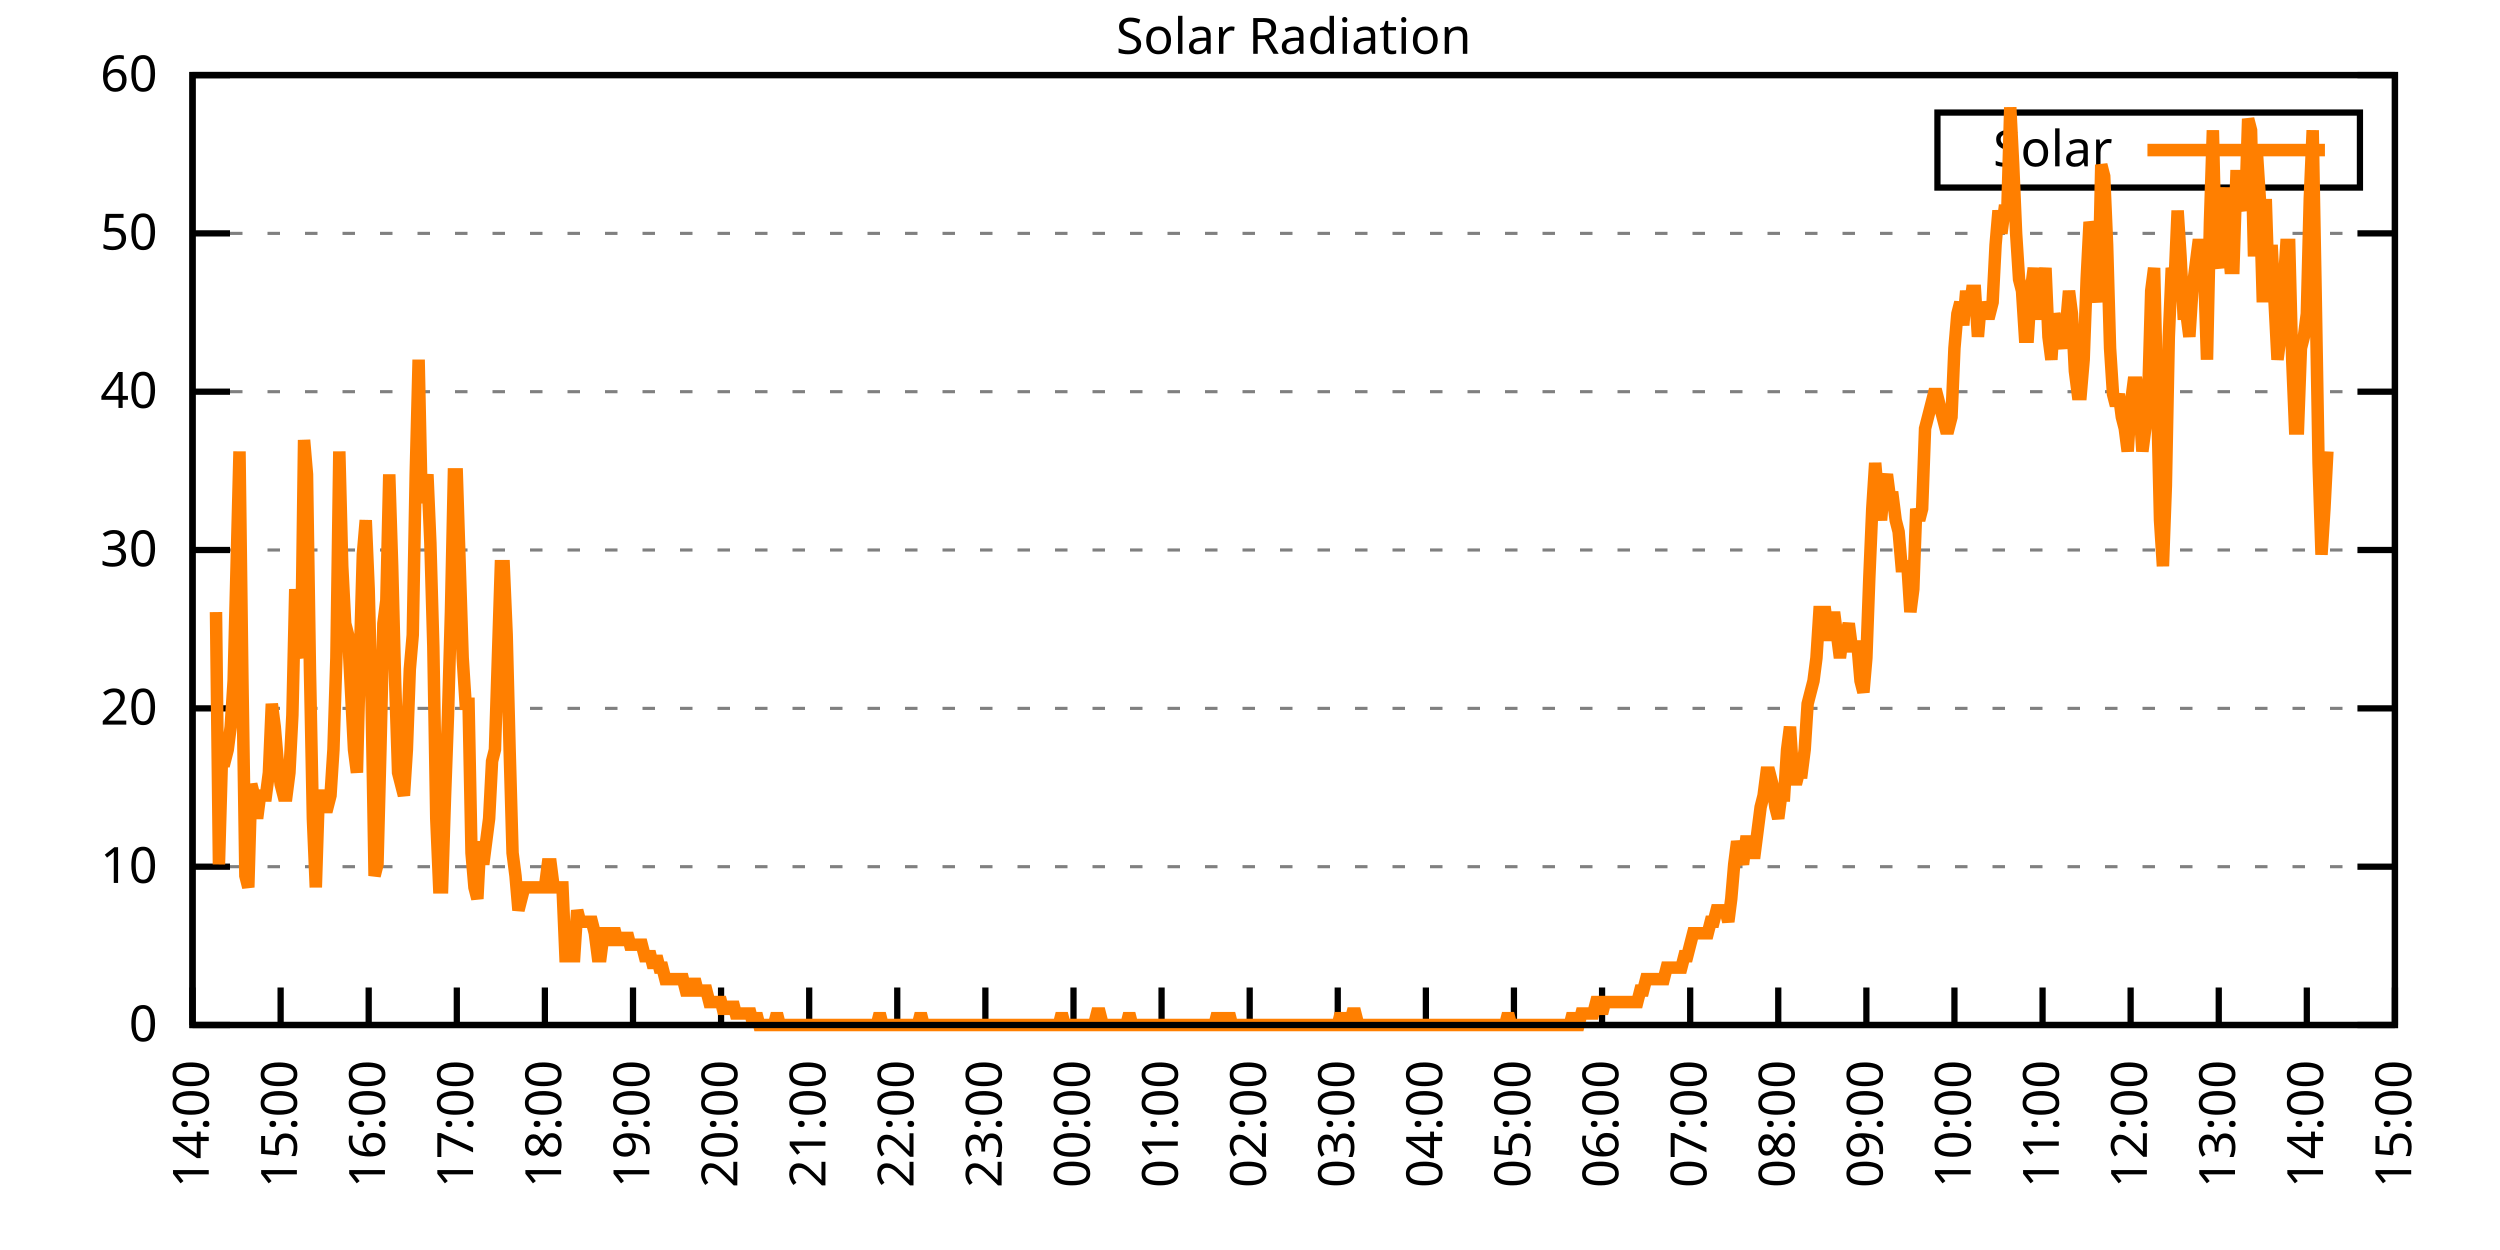
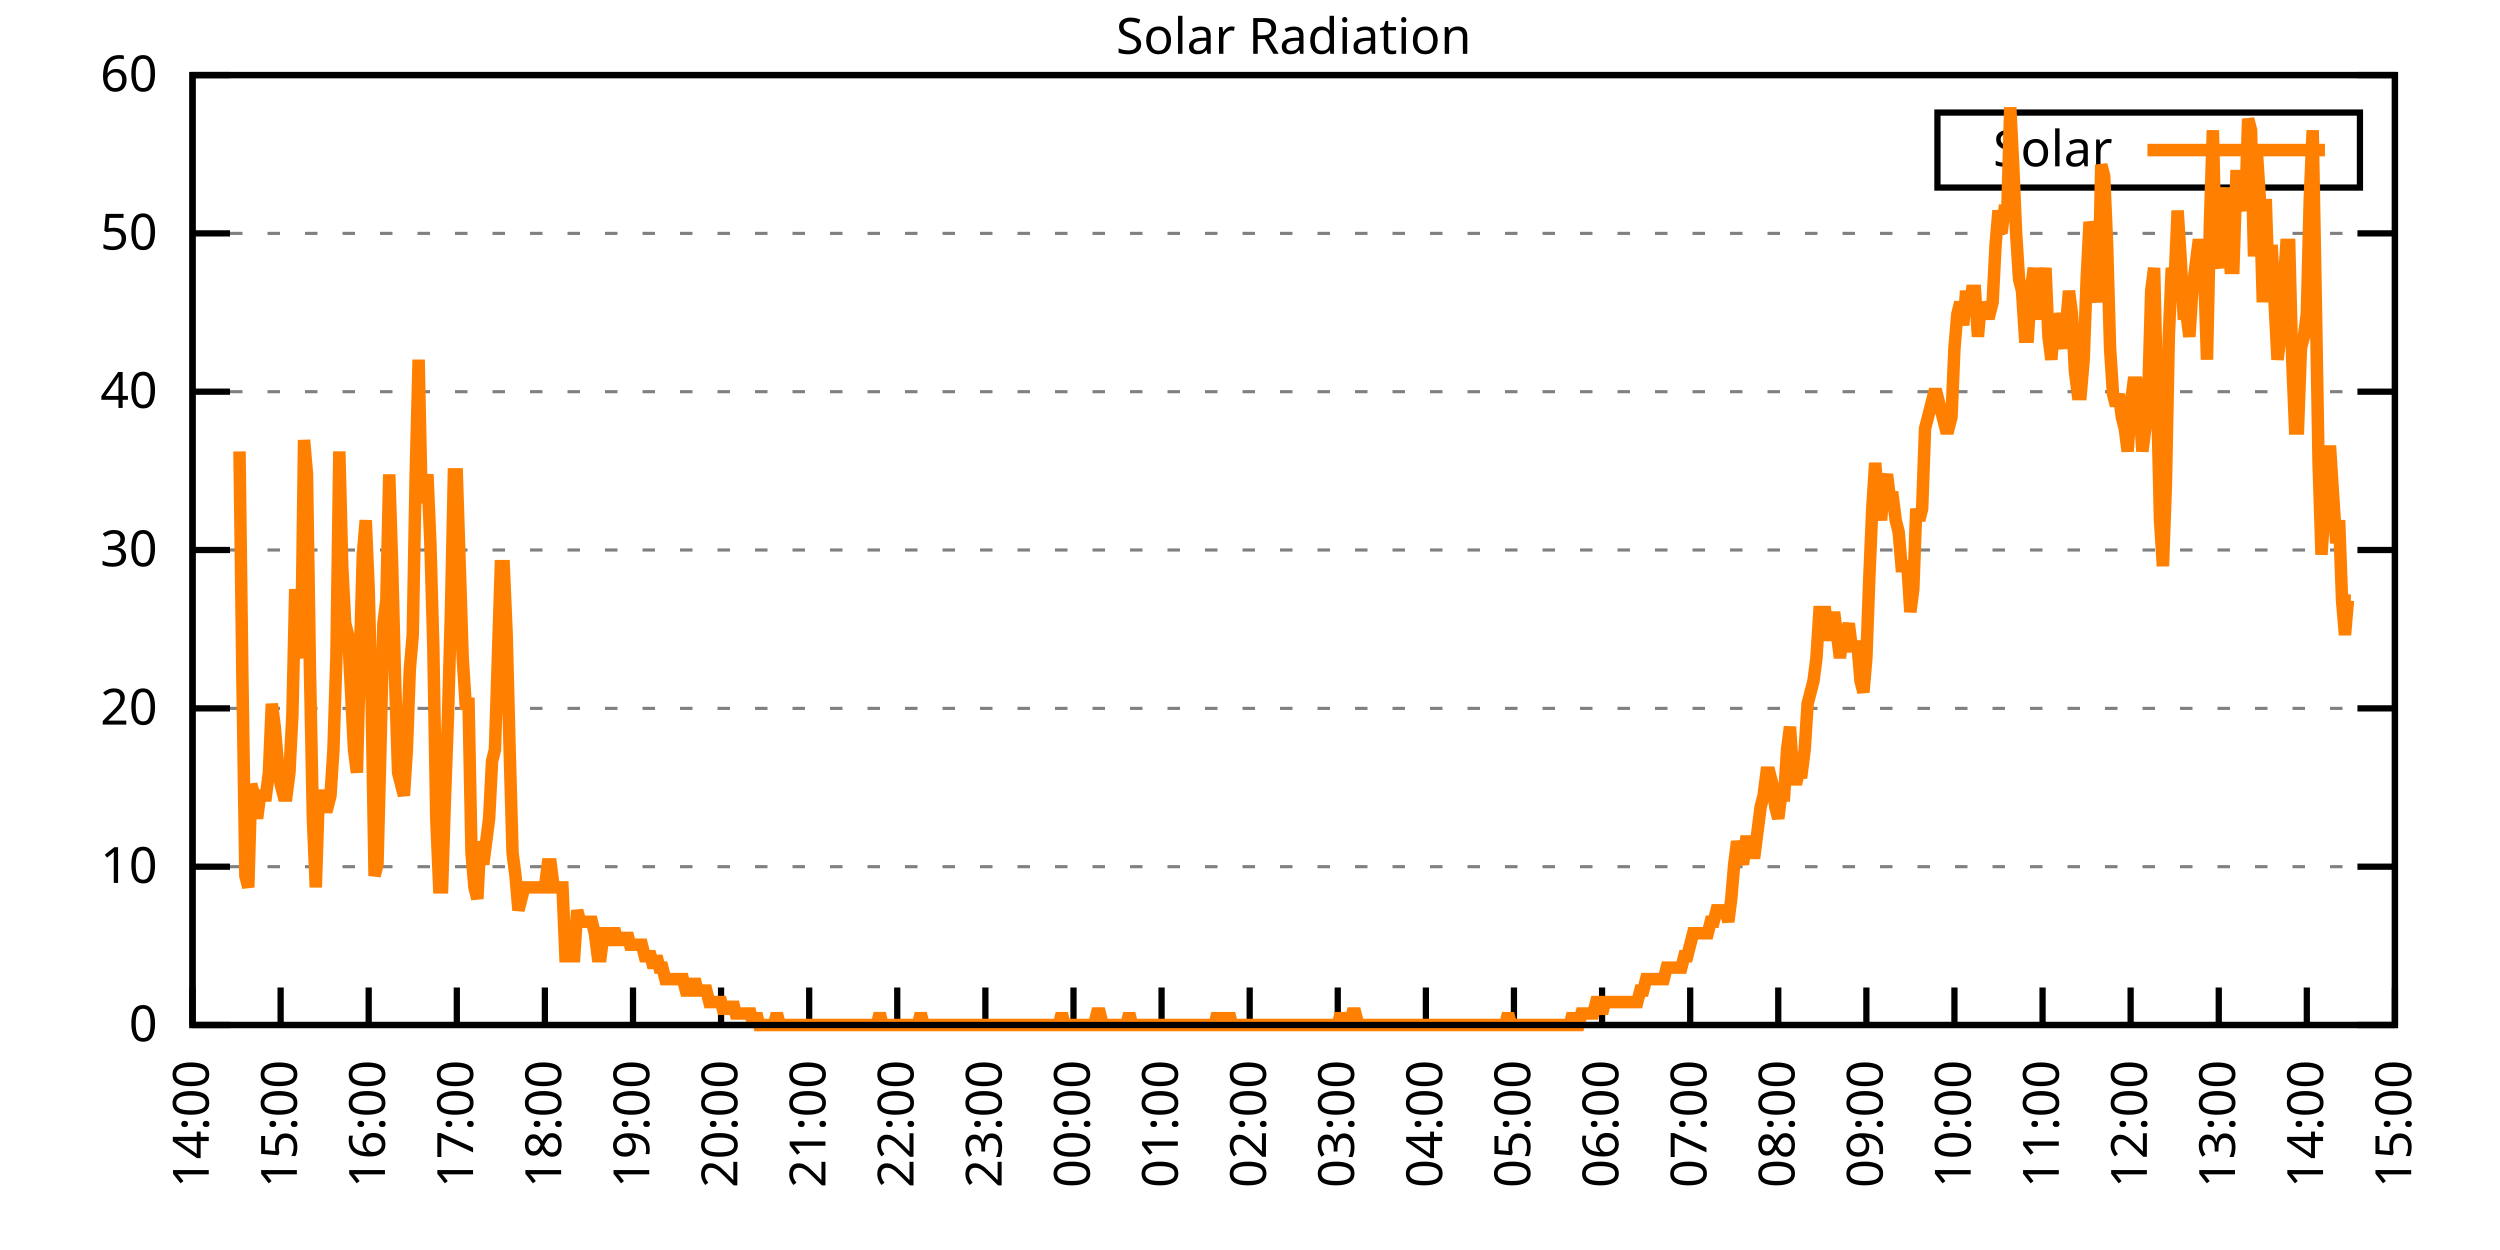
<svg xmlns="http://www.w3.org/2000/svg" xmlns:xlink="http://www.w3.org/1999/xlink" width="400" height="200" viewBox="0 0 400 200">
  <g id="gnuplot_canvas">
    <rect x="0" y="0" width="400" height="200" fill="none" />
    <defs>
      <circle id="gpDot" r="0.5" stroke-width="0.5" stroke="currentColor" />
      <path id="gpPt0" stroke-width="0.333" stroke="currentColor" d="M-1,0 h2 M0,-1 v2" />
      <path id="gpPt1" stroke-width="0.333" stroke="currentColor" d="M-1,-1 L1,1 M1,-1 L-1,1" />
      <path id="gpPt2" stroke-width="0.333" stroke="currentColor" d="M-1,0 L1,0 M0,-1 L0,1 M-1,-1 L1,1 M-1,1 L1,-1" />
      <rect id="gpPt3" stroke-width="0.333" stroke="currentColor" x="-1" y="-1" width="2" height="2" />
      <rect id="gpPt4" stroke-width="0.333" stroke="currentColor" fill="currentColor" x="-1" y="-1" width="2" height="2" />
      <circle id="gpPt5" stroke-width="0.333" stroke="currentColor" cx="0" cy="0" r="1" />
      <use xlink:href="#gpPt5" id="gpPt6" fill="currentColor" stroke="none" />
      <path id="gpPt7" stroke-width="0.333" stroke="currentColor" d="M0,-1.33 L-1.33,0.67 L1.33,0.67 z" />
      <use xlink:href="#gpPt7" id="gpPt8" fill="currentColor" stroke="none" />
      <use xlink:href="#gpPt7" id="gpPt9" stroke="currentColor" transform="rotate(180)" />
      <use xlink:href="#gpPt9" id="gpPt10" fill="currentColor" stroke="none" />
      <use xlink:href="#gpPt3" id="gpPt11" stroke="currentColor" transform="rotate(45)" />
      <use xlink:href="#gpPt11" id="gpPt12" fill="currentColor" stroke="none" />
      <path id="gpPt13" stroke-width="0.333" stroke="currentColor" d="M0,1.330 L1.265,0.411 L0.782,-1.067 L-0.782,-1.076 L-1.265,0.411 z" />
      <use xlink:href="#gpPt13" id="gpPt14" fill="currentColor" stroke="none" />
      <filter id="textbox" filterUnits="objectBoundingBox" x="0" y="0" height="1" width="1">
        <feFlood flood-color="white" flood-opacity="1" result="bgnd" />
        <feComposite in="SourceGraphic" in2="bgnd" operator="atop" />
      </filter>
      <filter id="greybox" filterUnits="objectBoundingBox" x="0" y="0" height="1" width="1">
        <feFlood flood-color="lightgrey" flood-opacity="1" result="grey" />
        <feComposite in="SourceGraphic" in2="grey" operator="atop" />
      </filter>
    </defs>
    <g fill="none" color="white" stroke="currentColor" stroke-width="1.00" stroke-linecap="butt" stroke-linejoin="miter">
</g>
    <g fill="none" color="black" stroke="currentColor" stroke-width="1.00" stroke-linecap="butt" stroke-linejoin="miter">
      <g stroke="none" shape-rendering="crispEdges">
        <polygon fill="rgb(255, 255, 255)" points="30.80,164.00 383.18,164.00 383.18,12.02 30.80,12.02 " />
      </g>
    </g>
    <g fill="none" color="black" stroke="currentColor" stroke-width="1.00" stroke-linecap="butt" stroke-linejoin="miter">
</g>
    <g fill="none" color="black" stroke="black" stroke-width="0.50" stroke-linecap="butt" stroke-linejoin="miter">
</g>
    <g fill="none" color="gray" stroke="currentColor" stroke-width="0.50" stroke-linecap="butt" stroke-linejoin="miter">
      <path stroke="gray" stroke-dasharray="2,4" class="gridline" d="M30.80,164.00 L383.19,164.00  " />
    </g>
    <g fill="none" color="gray" stroke="gray" stroke-width="1.00" stroke-linecap="butt" stroke-linejoin="miter">
</g>
    <g fill="none" color="black" stroke="currentColor" stroke-width="1.00" stroke-linecap="butt" stroke-linejoin="miter">
      <path stroke="black" d="M30.80,164.00 L36.80,164.00 M383.19,164.00 L377.19,164.00  " />
      <g transform="translate(25.20,166.60)" stroke="none" fill="black" font-family="Sans" font-size="8.00" text-anchor="end">
        <text>
          <tspan font-family="Sans"> 0</tspan>
        </text>
      </g>
    </g>
    <g fill="none" color="black" stroke="currentColor" stroke-width="1.00" stroke-linecap="butt" stroke-linejoin="miter">
</g>
    <g fill="none" color="black" stroke="black" stroke-width="0.50" stroke-linecap="butt" stroke-linejoin="miter">
</g>
    <g fill="none" color="gray" stroke="currentColor" stroke-width="0.50" stroke-linecap="butt" stroke-linejoin="miter">
      <path stroke="gray" stroke-dasharray="2,4" class="gridline" d="M30.80,138.67 L383.19,138.67  " />
    </g>
    <g fill="none" color="gray" stroke="gray" stroke-width="1.00" stroke-linecap="butt" stroke-linejoin="miter">
</g>
    <g fill="none" color="black" stroke="currentColor" stroke-width="1.00" stroke-linecap="butt" stroke-linejoin="miter">
      <path stroke="black" d="M30.80,138.67 L36.80,138.67 M383.19,138.67 L377.19,138.67  " />
      <g transform="translate(25.20,141.27)" stroke="none" fill="black" font-family="Sans" font-size="8.00" text-anchor="end">
        <text>
          <tspan font-family="Sans"> 10</tspan>
        </text>
      </g>
    </g>
    <g fill="none" color="black" stroke="currentColor" stroke-width="1.00" stroke-linecap="butt" stroke-linejoin="miter">
</g>
    <g fill="none" color="black" stroke="black" stroke-width="0.50" stroke-linecap="butt" stroke-linejoin="miter">
</g>
    <g fill="none" color="gray" stroke="currentColor" stroke-width="0.50" stroke-linecap="butt" stroke-linejoin="miter">
      <path stroke="gray" stroke-dasharray="2,4" class="gridline" d="M30.80,113.34 L383.19,113.34  " />
    </g>
    <g fill="none" color="gray" stroke="gray" stroke-width="1.00" stroke-linecap="butt" stroke-linejoin="miter">
</g>
    <g fill="none" color="black" stroke="currentColor" stroke-width="1.00" stroke-linecap="butt" stroke-linejoin="miter">
      <path stroke="black" d="M30.80,113.34 L36.80,113.34 M383.19,113.34 L377.19,113.34  " />
      <g transform="translate(25.20,115.94)" stroke="none" fill="black" font-family="Sans" font-size="8.00" text-anchor="end">
        <text>
          <tspan font-family="Sans"> 20</tspan>
        </text>
      </g>
    </g>
    <g fill="none" color="black" stroke="currentColor" stroke-width="1.00" stroke-linecap="butt" stroke-linejoin="miter">
</g>
    <g fill="none" color="black" stroke="black" stroke-width="0.50" stroke-linecap="butt" stroke-linejoin="miter">
</g>
    <g fill="none" color="gray" stroke="currentColor" stroke-width="0.50" stroke-linecap="butt" stroke-linejoin="miter">
      <path stroke="gray" stroke-dasharray="2,4" class="gridline" d="M30.80,88.00 L383.19,88.00  " />
    </g>
    <g fill="none" color="gray" stroke="gray" stroke-width="1.00" stroke-linecap="butt" stroke-linejoin="miter">
</g>
    <g fill="none" color="black" stroke="currentColor" stroke-width="1.00" stroke-linecap="butt" stroke-linejoin="miter">
      <path stroke="black" d="M30.80,88.00 L36.80,88.00 M383.19,88.00 L377.19,88.00  " />
      <g transform="translate(25.20,90.60)" stroke="none" fill="black" font-family="Sans" font-size="8.00" text-anchor="end">
        <text>
          <tspan font-family="Sans"> 30</tspan>
        </text>
      </g>
    </g>
    <g fill="none" color="black" stroke="currentColor" stroke-width="1.00" stroke-linecap="butt" stroke-linejoin="miter">
</g>
    <g fill="none" color="black" stroke="black" stroke-width="0.50" stroke-linecap="butt" stroke-linejoin="miter">
</g>
    <g fill="none" color="gray" stroke="currentColor" stroke-width="0.50" stroke-linecap="butt" stroke-linejoin="miter">
      <path stroke="gray" stroke-dasharray="2,4" class="gridline" d="M30.80,62.67 L383.19,62.67  " />
    </g>
    <g fill="none" color="gray" stroke="gray" stroke-width="1.00" stroke-linecap="butt" stroke-linejoin="miter">
</g>
    <g fill="none" color="black" stroke="currentColor" stroke-width="1.00" stroke-linecap="butt" stroke-linejoin="miter">
      <path stroke="black" d="M30.80,62.67 L36.80,62.67 M383.19,62.67 L377.19,62.67  " />
      <g transform="translate(25.20,65.27)" stroke="none" fill="black" font-family="Sans" font-size="8.00" text-anchor="end">
        <text>
          <tspan font-family="Sans"> 40</tspan>
        </text>
      </g>
    </g>
    <g fill="none" color="black" stroke="currentColor" stroke-width="1.00" stroke-linecap="butt" stroke-linejoin="miter">
</g>
    <g fill="none" color="black" stroke="black" stroke-width="0.50" stroke-linecap="butt" stroke-linejoin="miter">
</g>
    <g fill="none" color="gray" stroke="currentColor" stroke-width="0.50" stroke-linecap="butt" stroke-linejoin="miter">
      <path stroke="gray" stroke-dasharray="2,4" class="gridline" d="M30.80,37.34 L383.19,37.34  " />
    </g>
    <g fill="none" color="gray" stroke="gray" stroke-width="1.00" stroke-linecap="butt" stroke-linejoin="miter">
</g>
    <g fill="none" color="black" stroke="currentColor" stroke-width="1.00" stroke-linecap="butt" stroke-linejoin="miter">
      <path stroke="black" d="M30.80,37.34 L36.80,37.34 M383.19,37.34 L377.19,37.34  " />
      <g transform="translate(25.20,39.94)" stroke="none" fill="black" font-family="Sans" font-size="8.00" text-anchor="end">
        <text>
          <tspan font-family="Sans"> 50</tspan>
        </text>
      </g>
    </g>
    <g fill="none" color="black" stroke="currentColor" stroke-width="1.00" stroke-linecap="butt" stroke-linejoin="miter">
</g>
    <g fill="none" color="black" stroke="black" stroke-width="0.50" stroke-linecap="butt" stroke-linejoin="miter">
</g>
    <g fill="none" color="gray" stroke="currentColor" stroke-width="0.50" stroke-linecap="butt" stroke-linejoin="miter">
      <path stroke="gray" stroke-dasharray="2,4" class="gridline" d="M30.80,12.01 L383.19,12.01  " />
    </g>
    <g fill="none" color="gray" stroke="gray" stroke-width="1.00" stroke-linecap="butt" stroke-linejoin="miter">
</g>
    <g fill="none" color="black" stroke="currentColor" stroke-width="1.00" stroke-linecap="butt" stroke-linejoin="miter">
      <path stroke="black" d="M30.80,12.01 L36.80,12.01 M383.19,12.01 L377.19,12.01  " />
      <g transform="translate(25.20,14.61)" stroke="none" fill="black" font-family="Sans" font-size="8.00" text-anchor="end">
        <text>
          <tspan font-family="Sans"> 60</tspan>
        </text>
      </g>
    </g>
    <g fill="none" color="black" stroke="currentColor" stroke-width="1.00" stroke-linecap="butt" stroke-linejoin="miter">
      <path stroke="black" d="M30.80,164.00 L30.80,158.00  " />
      <g transform="translate(33.40,169.60) rotate(270.00)" stroke="none" fill="black" font-family="Sans" font-size="8.00" text-anchor="end">
        <text>
          <tspan font-family="Sans">14:00</tspan>
        </text>
      </g>
    </g>
    <g fill="none" color="black" stroke="currentColor" stroke-width="1.00" stroke-linecap="butt" stroke-linejoin="miter">
      <path stroke="black" d="M44.90,164.00 L44.90,158.00  " />
      <g transform="translate(47.50,169.60) rotate(270.00)" stroke="none" fill="black" font-family="Sans" font-size="8.00" text-anchor="end">
        <text>
          <tspan font-family="Sans">15:00</tspan>
        </text>
      </g>
    </g>
    <g fill="none" color="black" stroke="currentColor" stroke-width="1.00" stroke-linecap="butt" stroke-linejoin="miter">
      <path stroke="black" d="M58.99,164.00 L58.99,158.00  " />
      <g transform="translate(61.59,169.60) rotate(270.00)" stroke="none" fill="black" font-family="Sans" font-size="8.00" text-anchor="end">
        <text>
          <tspan font-family="Sans">16:00</tspan>
        </text>
      </g>
    </g>
    <g fill="none" color="black" stroke="currentColor" stroke-width="1.00" stroke-linecap="butt" stroke-linejoin="miter">
      <path stroke="black" d="M73.09,164.00 L73.09,158.00  " />
      <g transform="translate(75.69,169.60) rotate(270.00)" stroke="none" fill="black" font-family="Sans" font-size="8.00" text-anchor="end">
        <text>
          <tspan font-family="Sans">17:00</tspan>
        </text>
      </g>
    </g>
    <g fill="none" color="black" stroke="currentColor" stroke-width="1.00" stroke-linecap="butt" stroke-linejoin="miter">
      <path stroke="black" d="M87.18,164.00 L87.18,158.00  " />
      <g transform="translate(89.78,169.60) rotate(270.00)" stroke="none" fill="black" font-family="Sans" font-size="8.00" text-anchor="end">
        <text>
          <tspan font-family="Sans">18:00</tspan>
        </text>
      </g>
    </g>
    <g fill="none" color="black" stroke="currentColor" stroke-width="1.00" stroke-linecap="butt" stroke-linejoin="miter">
      <path stroke="black" d="M101.28,164.00 L101.28,158.00  " />
      <g transform="translate(103.88,169.60) rotate(270.00)" stroke="none" fill="black" font-family="Sans" font-size="8.00" text-anchor="end">
        <text>
          <tspan font-family="Sans">19:00</tspan>
        </text>
      </g>
    </g>
    <g fill="none" color="black" stroke="currentColor" stroke-width="1.00" stroke-linecap="butt" stroke-linejoin="miter">
      <path stroke="black" d="M115.37,164.00 L115.37,158.00  " />
      <g transform="translate(117.97,169.60) rotate(270.00)" stroke="none" fill="black" font-family="Sans" font-size="8.00" text-anchor="end">
        <text>
          <tspan font-family="Sans">20:00</tspan>
        </text>
      </g>
    </g>
    <g fill="none" color="black" stroke="currentColor" stroke-width="1.00" stroke-linecap="butt" stroke-linejoin="miter">
      <path stroke="black" d="M129.47,164.00 L129.47,158.00  " />
      <g transform="translate(132.07,169.60) rotate(270.00)" stroke="none" fill="black" font-family="Sans" font-size="8.00" text-anchor="end">
        <text>
          <tspan font-family="Sans">21:00</tspan>
        </text>
      </g>
    </g>
    <g fill="none" color="black" stroke="currentColor" stroke-width="1.00" stroke-linecap="butt" stroke-linejoin="miter">
      <path stroke="black" d="M143.56,164.00 L143.56,158.00  " />
      <g transform="translate(146.16,169.60) rotate(270.00)" stroke="none" fill="black" font-family="Sans" font-size="8.00" text-anchor="end">
        <text>
          <tspan font-family="Sans">22:00</tspan>
        </text>
      </g>
    </g>
    <g fill="none" color="black" stroke="currentColor" stroke-width="1.00" stroke-linecap="butt" stroke-linejoin="miter">
      <path stroke="black" d="M157.66,164.00 L157.66,158.00  " />
      <g transform="translate(160.26,169.60) rotate(270.00)" stroke="none" fill="black" font-family="Sans" font-size="8.00" text-anchor="end">
        <text>
          <tspan font-family="Sans">23:00</tspan>
        </text>
      </g>
    </g>
    <g fill="none" color="black" stroke="currentColor" stroke-width="1.00" stroke-linecap="butt" stroke-linejoin="miter">
      <path stroke="black" d="M171.76,164.00 L171.76,158.00  " />
      <g transform="translate(174.36,169.60) rotate(270.00)" stroke="none" fill="black" font-family="Sans" font-size="8.00" text-anchor="end">
        <text>
          <tspan font-family="Sans">00:00</tspan>
        </text>
      </g>
    </g>
    <g fill="none" color="black" stroke="currentColor" stroke-width="1.00" stroke-linecap="butt" stroke-linejoin="miter">
      <path stroke="black" d="M185.85,164.00 L185.85,158.00  " />
      <g transform="translate(188.45,169.60) rotate(270.00)" stroke="none" fill="black" font-family="Sans" font-size="8.00" text-anchor="end">
        <text>
          <tspan font-family="Sans">01:00</tspan>
        </text>
      </g>
    </g>
    <g fill="none" color="black" stroke="currentColor" stroke-width="1.00" stroke-linecap="butt" stroke-linejoin="miter">
      <path stroke="black" d="M199.95,164.00 L199.95,158.00  " />
      <g transform="translate(202.55,169.60) rotate(270.00)" stroke="none" fill="black" font-family="Sans" font-size="8.00" text-anchor="end">
        <text>
          <tspan font-family="Sans">02:00</tspan>
        </text>
      </g>
    </g>
    <g fill="none" color="black" stroke="currentColor" stroke-width="1.00" stroke-linecap="butt" stroke-linejoin="miter">
      <path stroke="black" d="M214.04,164.00 L214.04,158.00  " />
      <g transform="translate(216.64,169.60) rotate(270.00)" stroke="none" fill="black" font-family="Sans" font-size="8.00" text-anchor="end">
        <text>
          <tspan font-family="Sans">03:00</tspan>
        </text>
      </g>
    </g>
    <g fill="none" color="black" stroke="currentColor" stroke-width="1.00" stroke-linecap="butt" stroke-linejoin="miter">
      <path stroke="black" d="M228.14,164.00 L228.14,158.00  " />
      <g transform="translate(230.74,169.60) rotate(270.00)" stroke="none" fill="black" font-family="Sans" font-size="8.00" text-anchor="end">
        <text>
          <tspan font-family="Sans">04:00</tspan>
        </text>
      </g>
    </g>
    <g fill="none" color="black" stroke="currentColor" stroke-width="1.00" stroke-linecap="butt" stroke-linejoin="miter">
      <path stroke="black" d="M242.23,164.00 L242.23,158.00  " />
      <g transform="translate(244.83,169.60) rotate(270.00)" stroke="none" fill="black" font-family="Sans" font-size="8.00" text-anchor="end">
        <text>
          <tspan font-family="Sans">05:00</tspan>
        </text>
      </g>
    </g>
    <g fill="none" color="black" stroke="currentColor" stroke-width="1.00" stroke-linecap="butt" stroke-linejoin="miter">
      <path stroke="black" d="M256.33,164.00 L256.33,158.00  " />
      <g transform="translate(258.93,169.60) rotate(270.00)" stroke="none" fill="black" font-family="Sans" font-size="8.00" text-anchor="end">
        <text>
          <tspan font-family="Sans">06:00</tspan>
        </text>
      </g>
    </g>
    <g fill="none" color="black" stroke="currentColor" stroke-width="1.00" stroke-linecap="butt" stroke-linejoin="miter">
      <path stroke="black" d="M270.43,164.00 L270.43,158.00  " />
      <g transform="translate(273.03,169.60) rotate(270.00)" stroke="none" fill="black" font-family="Sans" font-size="8.00" text-anchor="end">
        <text>
          <tspan font-family="Sans">07:00</tspan>
        </text>
      </g>
    </g>
    <g fill="none" color="black" stroke="currentColor" stroke-width="1.00" stroke-linecap="butt" stroke-linejoin="miter">
      <path stroke="black" d="M284.52,164.00 L284.52,158.00  " />
      <g transform="translate(287.12,169.60) rotate(270.00)" stroke="none" fill="black" font-family="Sans" font-size="8.00" text-anchor="end">
        <text>
          <tspan font-family="Sans">08:00</tspan>
        </text>
      </g>
    </g>
    <g fill="none" color="black" stroke="currentColor" stroke-width="1.00" stroke-linecap="butt" stroke-linejoin="miter">
      <path stroke="black" d="M298.62,164.00 L298.62,158.00  " />
      <g transform="translate(301.22,169.60) rotate(270.00)" stroke="none" fill="black" font-family="Sans" font-size="8.00" text-anchor="end">
        <text>
          <tspan font-family="Sans">09:00</tspan>
        </text>
      </g>
    </g>
    <g fill="none" color="black" stroke="currentColor" stroke-width="1.00" stroke-linecap="butt" stroke-linejoin="miter">
      <path stroke="black" d="M312.71,164.00 L312.71,158.00  " />
      <g transform="translate(315.31,169.60) rotate(270.00)" stroke="none" fill="black" font-family="Sans" font-size="8.00" text-anchor="end">
        <text>
          <tspan font-family="Sans">10:00</tspan>
        </text>
      </g>
    </g>
    <g fill="none" color="black" stroke="currentColor" stroke-width="1.00" stroke-linecap="butt" stroke-linejoin="miter">
      <path stroke="black" d="M326.81,164.00 L326.81,158.00  " />
      <g transform="translate(329.41,169.60) rotate(270.00)" stroke="none" fill="black" font-family="Sans" font-size="8.00" text-anchor="end">
        <text>
          <tspan font-family="Sans">11:00</tspan>
        </text>
      </g>
    </g>
    <g fill="none" color="black" stroke="currentColor" stroke-width="1.00" stroke-linecap="butt" stroke-linejoin="miter">
      <path stroke="black" d="M340.90,164.00 L340.90,158.00  " />
      <g transform="translate(343.50,169.60) rotate(270.00)" stroke="none" fill="black" font-family="Sans" font-size="8.00" text-anchor="end">
        <text>
          <tspan font-family="Sans">12:00</tspan>
        </text>
      </g>
    </g>
    <g fill="none" color="black" stroke="currentColor" stroke-width="1.00" stroke-linecap="butt" stroke-linejoin="miter">
      <path stroke="black" d="M355.00,164.00 L355.00,158.00  " />
      <g transform="translate(357.60,169.60) rotate(270.00)" stroke="none" fill="black" font-family="Sans" font-size="8.00" text-anchor="end">
        <text>
          <tspan font-family="Sans">13:00</tspan>
        </text>
      </g>
    </g>
    <g fill="none" color="black" stroke="currentColor" stroke-width="1.00" stroke-linecap="butt" stroke-linejoin="miter">
      <path stroke="black" d="M369.09,164.00 L369.09,158.00  " />
      <g transform="translate(371.69,169.60) rotate(270.00)" stroke="none" fill="black" font-family="Sans" font-size="8.00" text-anchor="end">
        <text>
          <tspan font-family="Sans">14:00</tspan>
        </text>
      </g>
    </g>
    <g fill="none" color="black" stroke="currentColor" stroke-width="1.00" stroke-linecap="butt" stroke-linejoin="miter">
      <path stroke="black" d="M383.19,164.00 L383.19,158.00  " />
      <g transform="translate(385.79,169.60) rotate(270.00)" stroke="none" fill="black" font-family="Sans" font-size="8.00" text-anchor="end">
        <text>
          <tspan font-family="Sans">15:00</tspan>
        </text>
      </g>
    </g>
    <g fill="none" color="black" stroke="currentColor" stroke-width="1.00" stroke-linecap="butt" stroke-linejoin="miter">
</g>
    <g fill="none" color="black" stroke="currentColor" stroke-width="1.00" stroke-linecap="butt" stroke-linejoin="miter">
      <path stroke="black" d="M30.80,12.01 L30.80,164.00 L383.19,164.00 L383.19,12.01 L30.80,12.01 Z  " />
    </g>
    <g fill="none" color="black" stroke="currentColor" stroke-width="1.00" stroke-linecap="butt" stroke-linejoin="miter">
</g>
    <g fill="none" color="black" stroke="currentColor" stroke-width="1.00" stroke-linecap="butt" stroke-linejoin="miter">
      <path stroke="black" d="M309.99,30.01 L309.99,18.01 L377.59,18.01 L377.59,30.01 L309.99,30.01 Z  " />
    </g>
    <g id="Solar_Radiation_plot_1">
      <g fill="none" color="white" stroke="black" stroke-width="2.00" stroke-linecap="butt" stroke-linejoin="miter">
</g>
      <g fill="none" color="black" stroke="currentColor" stroke-width="2.00" stroke-linecap="butt" stroke-linejoin="miter">
        <g transform="translate(337.99,26.61)" stroke="none" fill="black" font-family="Sans" font-size="8.00" text-anchor="end">
          <text>
            <tspan font-family="Sans">Solar</tspan>
          </text>
        </g>
      </g>
      <g fill="none" color="black" stroke="currentColor" stroke-width="2.00" stroke-linecap="butt" stroke-linejoin="miter">
-         <path stroke="rgb(255, 127,   0)" d="M343.59,24.01 L371.99,24.01 M34.56,97.93 L35.03,138.30 L35.50,121.79 L35.97,121.79 L36.44,119.95 L36.91,116.28   L37.38,108.94 L37.85,90.59 L38.32,72.23 L38.79,108.94 L39.26,140.14 L39.73,141.98 L40.20,125.46 L40.67,127.29   L41.14,130.96 L41.61,127.29 L42.08,127.29 L42.55,127.29 L43.02,123.62 L43.49,112.61 L43.96,116.28 L44.43,121.79   L44.90,125.46 L45.37,127.29 L45.84,127.29 L46.31,123.62 L46.78,114.44 L47.24,94.26 L47.71,103.43 L48.18,105.27   L48.65,70.40 L49.12,75.90 L49.59,107.10 L50.06,130.96 L50.53,141.98 L51.00,127.29 L51.47,127.29 L51.94,129.13   L52.41,129.13 L52.88,127.29 L53.35,119.95 L53.82,105.27 L54.29,72.23 L54.76,90.59 L55.23,99.76 L55.70,101.60   L56.17,110.77 L56.64,119.95 L57.11,123.62 L57.58,105.27 L58.05,88.75 L58.52,83.24 L58.99,94.26 L59.46,112.61   L59.93,140.14 L60.40,138.30 L60.87,119.95 L61.34,99.76 L61.81,96.09 L62.28,75.90 L62.75,90.59 L63.22,108.94   L63.69,123.62 L64.16,125.46 L64.63,127.29 L65.10,119.95 L65.57,107.10 L66.04,101.60 L66.51,75.90 L66.98,57.55   L67.45,79.57 L67.92,79.57 L68.39,75.90 L68.86,86.91 L69.33,103.43 L69.80,130.96 L70.27,141.98 L70.74,141.98   L71.21,127.29 L71.68,114.44 L72.15,97.93 L72.62,75.90 L73.09,75.90 L73.56,90.59 L74.03,105.27 L74.50,112.61   L74.97,112.61 L75.44,136.47 L75.91,141.98 L76.38,143.81 L76.85,134.63 L77.32,138.30 L77.79,134.63 L78.26,130.96   L78.73,121.79 L79.19,119.95 L79.66,105.27 L80.13,90.59 L80.60,90.59 L81.07,101.60 L81.54,119.95 L82.01,136.47   L82.48,140.14 L82.95,145.65 L83.42,143.81 L83.89,141.98 L84.36,141.98 L84.83,141.98 L85.30,141.98 L85.77,141.98   L86.24,141.98 L86.71,141.98 L87.18,141.98 L87.65,138.30 L88.12,138.30 L88.59,141.98 L89.06,141.98 L89.53,141.98   L90.00,141.98 L90.47,152.99 L90.94,152.99 L91.41,152.99 L91.88,152.99 L92.35,145.65 L92.82,147.48 L93.29,147.48   L93.76,147.48 L94.23,147.48 L94.70,147.48 L95.17,149.32 L95.64,152.99 L96.11,152.99 L96.58,149.32 L97.05,149.32   L97.52,151.15 L97.99,149.32 L98.46,149.32 L98.93,151.15 L99.40,149.32 L99.87,151.15 L100.34,149.32 L100.81,151.15   L101.28,151.15 L101.75,151.15 L102.22,151.15 L102.69,151.15 L103.16,152.99 L103.63,152.99 L104.10,152.99 L104.57,154.82   L105.04,152.99 L105.51,154.82 L105.98,154.82 L106.45,156.66 L106.92,156.66 L107.39,156.66 L107.86,156.66 L108.33,156.66   L108.80,156.66 L109.27,156.66 L109.74,158.49 L110.21,158.49 L110.68,158.49 L111.14,156.66 L111.61,158.49 L112.08,158.49   L112.55,158.49 L113.02,158.49 L113.49,160.33 L113.96,160.33 L114.43,160.33 L114.90,160.33 L115.37,160.33 L115.84,162.16   L116.31,160.33 L116.78,162.16 L117.25,160.33 L117.72,162.16 L118.19,162.16 L118.66,162.16 L119.13,162.16 L119.60,162.16   L120.07,162.16 L120.54,164.00 L121.01,162.16 L121.48,164.00 L121.95,164.00 L122.42,164.00 L122.89,164.00 L123.36,164.00   L123.83,164.00 L124.30,162.16 L124.77,164.00 L125.24,164.00 L125.71,164.00 L126.18,164.00 L126.65,164.00 L127.12,164.00   L127.59,164.00 L128.06,164.00 L128.53,164.00 L129.00,164.00 L129.47,164.00 L129.94,164.00 L130.41,164.00 L130.88,164.00   L131.35,164.00 L131.82,164.00 L132.29,164.00 L132.76,164.00 L133.23,164.00 L133.70,164.00 L134.17,164.00 L134.64,164.00   L135.11,164.00 L135.58,164.00 L136.05,164.00 L136.52,164.00 L136.99,164.00 L137.46,164.00 L137.93,164.00 L138.40,164.00   L138.87,164.00 L139.34,164.00 L139.81,164.00 L140.28,164.00 L140.75,162.16 L141.22,164.00 L141.69,164.00 L142.16,164.00   L142.63,164.00 L143.09,164.00 L143.56,164.00 L144.03,164.00 L144.50,164.00 L144.97,164.00 L145.44,164.00 L145.91,164.00   L146.38,164.00 L146.85,164.00 L147.32,162.16 L147.79,164.00 L148.26,164.00 L148.73,164.00 L149.20,164.00 L149.67,164.00   L150.14,164.00 L150.61,164.00 L151.08,164.00 L151.55,164.00 L152.02,164.00 L152.49,164.00 L152.96,164.00 L153.43,164.00   L153.90,164.00 L154.37,164.00 L154.84,164.00 L155.31,164.00 L155.78,164.00 L156.25,164.00 L156.72,164.00 L157.19,164.00   L157.66,164.00 L158.13,164.00 L158.60,164.00 L159.07,164.00 L159.54,164.00 L160.01,164.00 L160.48,164.00 L160.95,164.00   L161.42,164.00 L161.89,164.00 L162.36,164.00 L162.83,164.00 L163.30,164.00 L163.77,164.00 L164.24,164.00 L164.71,164.00   L165.18,164.00 L165.65,164.00 L166.12,164.00 L166.59,164.00 L167.06,164.00 L167.53,164.00 L168.00,164.00 L168.47,164.00   L168.94,164.00 L169.41,164.00 L169.88,162.16 L170.35,164.00 L170.82,164.00 L171.29,164.00 L171.76,164.00 L172.23,164.00   L172.70,164.00 L173.17,164.00 L173.64,164.00 L174.11,164.00 L174.58,164.00 L175.04,164.00 L175.51,162.16 L175.98,162.16   L176.45,164.00 L176.92,164.00 L177.39,164.00 L177.86,164.00 L178.33,164.00 L178.80,164.00 L179.27,164.00 L179.74,164.00   L180.21,164.00 L180.68,162.16 L181.15,164.00 L181.62,164.00 L182.09,164.00 L182.56,164.00 L183.03,164.00 L183.50,164.00   L183.97,164.00 L184.44,164.00 L184.91,164.00 L185.38,164.00 L185.85,164.00 L186.32,164.00 L186.79,164.00 L187.26,164.00   L187.73,164.00 L188.20,164.00 L188.67,164.00 L189.14,164.00 L189.61,164.00 L190.08,164.00 L190.55,164.00 L191.02,164.00   L191.49,164.00 L191.96,164.00 L192.43,164.00 L192.90,164.00 L193.37,164.00 L193.84,164.00 L194.31,164.00 L194.78,162.16   L195.25,164.00 L195.72,164.00 L196.19,164.00 L196.66,162.16 L197.13,164.00 L197.60,164.00 L198.07,164.00 L198.54,164.00   L199.01,164.00 L199.48,164.00 L199.95,164.00 L200.42,164.00 L200.89,164.00 L201.36,164.00 L201.83,164.00 L202.30,164.00   L202.77,164.00 L203.24,164.00 L203.71,164.00 L204.18,164.00 L204.65,164.00 L205.12,164.00 L205.59,164.00 L206.06,164.00   L206.53,164.00 L207.00,164.00 L207.46,164.00 L207.93,164.00 L208.40,164.00 L208.87,164.00 L209.34,164.00 L209.81,164.00   L210.28,164.00 L210.75,164.00 L211.22,164.00 L211.69,164.00 L212.16,164.00 L212.63,164.00 L213.10,164.00 L213.57,164.00   L214.04,164.00 L214.51,162.16 L214.98,164.00 L215.45,164.00 L215.92,164.00 L216.39,162.16 L216.86,162.16 L217.33,164.00   L217.80,164.00 L218.27,164.00 L218.74,164.00 L219.21,164.00 L219.68,164.00 L220.15,164.00 L220.62,164.00 L221.09,164.00   L221.56,164.00 L222.03,164.00 L222.50,164.00 L222.97,164.00 L223.44,164.00 L223.91,164.00 L224.38,164.00 L224.85,164.00   L225.32,164.00 L225.79,164.00 L226.26,164.00 L226.73,164.00 L227.20,164.00 L227.67,164.00 L228.14,164.00 L228.61,164.00   L229.08,164.00 L229.55,164.00 L230.02,164.00 L230.49,164.00 L230.96,164.00 L231.43,164.00 L231.90,164.00 L232.37,164.00   L232.84,164.00 L233.31,164.00 L233.78,164.00 L234.25,164.00 L234.72,164.00 L235.19,164.00 L235.66,164.00 L236.13,164.00   L236.60,164.00 L237.07,164.00 L237.54,164.00 L238.01,164.00 L238.48,164.00 L238.95,164.00 L239.41,164.00 L239.88,164.00   L240.35,164.00 L240.82,164.00 L241.29,162.16 L241.76,164.00 L242.23,164.00 L242.70,164.00 L243.17,164.00 L243.64,164.00   L244.11,164.00 L244.58,164.00 L245.05,164.00 L245.52,164.00 L245.99,164.00 L246.46,164.00 L246.93,164.00 L247.40,164.00   L247.87,164.00 L248.34,164.00 L248.81,164.00 L249.28,164.00 L249.75,164.00 L250.22,164.00 L250.69,164.00 L251.16,164.00   L251.63,162.16 L252.10,164.00 L252.57,164.00 L253.04,162.16 L253.51,162.16 L253.98,162.16 L254.45,162.16 L254.92,162.16   L255.39,160.33 L255.86,160.33 L256.33,162.16 L256.80,160.33 L257.27,160.33 L257.74,160.33 L258.21,160.33 L258.68,160.33   L259.15,160.33 L259.62,160.33 L260.09,160.33 L260.56,160.33 L261.03,160.33 L261.50,160.33 L261.97,160.33 L262.44,158.49   L262.91,158.49 L263.38,156.66 L263.85,156.66 L264.32,156.66 L264.79,156.66 L265.26,156.66 L265.73,156.66 L266.20,156.66   L266.67,154.82 L267.14,154.82 L267.61,154.82 L268.08,154.82 L268.55,154.82 L269.02,154.82 L269.49,152.99 L269.96,152.99   L270.43,151.15 L270.90,149.32 L271.36,149.32 L271.83,149.32 L272.30,149.32 L272.77,149.32 L273.24,149.32 L273.71,147.48   L274.18,147.48 L274.65,145.65 L275.12,145.65 L275.59,145.65 L276.06,145.65 L276.53,147.48 L277.00,143.81 L277.47,138.30   L277.94,134.63 L278.41,136.47 L278.88,138.30 L279.35,134.63 L279.82,134.63 L280.29,136.47 L280.76,136.47 L281.23,132.80   L281.70,129.13 L282.17,127.29 L282.64,123.62 L283.11,123.62 L283.58,125.46 L284.05,129.13 L284.52,130.96 L284.99,127.29   L285.46,127.29 L285.93,119.95 L286.40,116.28 L286.87,123.62 L287.34,125.46 L287.81,123.62 L288.28,123.62 L288.75,119.95   L289.22,112.61 L289.69,110.77 L290.16,108.94 L290.63,105.27 L291.10,97.93 L291.57,97.93 L292.04,97.93 L292.51,101.60   L292.98,101.60 L293.45,97.93 L293.92,101.60 L294.39,105.27 L294.86,101.60 L295.33,101.60 L295.80,99.76 L296.27,103.43   L296.74,103.43 L297.21,103.43 L297.68,108.94 L298.15,110.77 L298.62,105.27 L299.09,92.42 L299.56,81.41 L300.03,74.07   L300.50,79.57 L300.97,83.24 L301.44,77.74 L301.91,75.90 L302.38,79.57 L302.85,79.57 L303.31,83.24 L303.78,85.08   L304.25,90.59 L304.72,90.59 L305.19,90.59 L305.66,97.93 L306.13,94.26 L306.60,81.41 L307.07,83.24 L307.54,81.41   L308.01,68.56 L308.48,66.73 L308.95,64.89 L309.42,63.05 L309.89,63.05 L310.36,64.89 L310.83,66.73 L311.30,68.56   L311.77,68.56 L312.24,66.73 L312.71,55.71 L313.18,50.21 L313.65,48.37 L314.12,52.04 L314.59,46.54 L315.06,50.21   L315.53,46.54 L316.00,46.54 L316.47,53.88 L316.94,48.37 L317.41,50.21 L317.88,50.21 L318.35,50.21 L318.82,48.37   L319.29,39.19 L319.76,33.69 L320.23,37.36 L320.70,33.69 L321.17,33.69 L321.64,17.17 L322.11,26.35 L322.58,37.36   L323.05,44.70 L323.52,46.54 L323.99,53.88 L324.46,53.88 L324.93,46.54 L325.40,42.87 L325.87,50.21 L326.34,50.21   L326.81,46.54 L327.28,42.87 L327.75,53.88 L328.22,57.55 L328.69,50.21 L329.16,52.04 L329.63,53.88 L330.10,55.71   L330.57,52.04 L331.04,46.54 L331.51,50.21 L331.98,59.38 L332.45,63.05 L332.92,63.05 L333.39,57.55 L333.86,44.70   L334.33,35.52 L334.80,37.36 L335.26,44.70 L335.73,48.37 L336.20,26.35 L336.67,28.18 L337.14,39.19 L337.61,55.71   L338.08,63.05 L338.55,64.89 L339.02,63.05 L339.49,66.73 L339.96,68.56 L340.43,72.23 L340.90,64.89 L341.37,61.22   L341.84,61.22 L342.31,64.89 L342.78,72.23 L343.25,68.56 L343.72,63.05 L344.19,46.54 L344.66,42.87 L345.13,63.05   L345.60,83.24 L346.07,90.59 L346.54,77.74 L347.01,53.88 L347.48,42.87 L347.95,44.70 L348.42,33.69 L348.89,41.03   L349.36,50.21 L349.83,50.21 L350.30,53.88 L350.77,46.54 L351.24,42.87 L351.71,39.19 L352.18,39.19 L352.65,42.87   L353.12,57.55 L353.59,35.52 L354.06,20.84 L354.53,41.03 L355.00,42.87 L355.47,35.52 L355.94,30.02 L356.41,37.36   L356.88,42.87 L357.35,42.87 L357.82,28.18 L358.29,28.18 L358.76,31.85 L359.23,33.69 L359.70,19.01 L360.17,20.84   L360.64,41.03 L361.11,24.51 L361.58,31.85 L362.05,48.37 L362.52,31.85 L362.99,46.54 L363.46,39.19 L363.93,48.37   L364.40,57.55 L364.87,53.88 L365.34,46.54 L365.81,39.19 L366.28,39.19 L366.75,57.55 L367.21,68.56 L367.68,68.56   L368.15,55.71 L368.62,53.88 L369.09,50.21 L369.56,31.85 L370.03,20.84 L370.50,46.54 L370.97,74.07 L371.44,88.75   L371.91,81.41 L372.38,72.23  " />
+         <path stroke="rgb(255, 127,   0)" d="M343.59,24.01 L371.99,24.01 M38.32,72.23 L38.79,108.94 L39.26,140.14 L39.73,141.98 L40.20,125.46 L40.67,127.29   L41.14,130.96 L41.61,127.29 L42.08,127.29 L42.55,127.29 L43.02,123.62 L43.49,112.61 L43.96,116.28 L44.43,121.79   L44.90,125.46 L45.37,127.29 L45.84,127.29 L46.31,123.62 L46.78,114.44 L47.24,94.26 L47.71,103.43 L48.18,105.27   L48.65,70.40 L49.12,75.90 L49.59,107.10 L50.06,130.96 L50.53,141.98 L51.00,127.29 L51.47,127.29 L51.94,129.13   L52.41,129.13 L52.88,127.29 L53.35,119.95 L53.82,105.27 L54.29,72.23 L54.76,90.59 L55.23,99.76 L55.70,101.60   L56.17,110.77 L56.64,119.95 L57.11,123.62 L57.58,105.27 L58.05,88.75 L58.52,83.24 L58.99,94.26 L59.46,112.61   L59.93,140.14 L60.40,138.30 L60.87,119.95 L61.34,99.76 L61.81,96.09 L62.28,75.90 L62.75,90.59 L63.22,108.94   L63.69,123.62 L64.16,125.46 L64.63,127.29 L65.10,119.95 L65.57,107.10 L66.04,101.60 L66.51,75.90 L66.98,57.55   L67.45,79.57 L67.92,79.57 L68.39,75.90 L68.86,86.91 L69.33,103.43 L69.80,130.96 L70.27,141.98 L70.74,141.98   L71.21,127.29 L71.68,114.44 L72.15,97.93 L72.62,75.90 L73.09,75.90 L73.56,90.59 L74.03,105.27 L74.50,112.61   L74.97,112.61 L75.44,136.47 L75.91,141.98 L76.38,143.81 L76.85,134.63 L77.32,138.30 L77.79,134.63 L78.26,130.96   L78.73,121.79 L79.19,119.95 L79.66,105.27 L80.13,90.59 L80.60,90.59 L81.07,101.60 L81.54,119.95 L82.01,136.47   L82.48,140.14 L82.95,145.65 L83.42,143.81 L83.89,141.98 L84.36,141.98 L84.83,141.98 L85.30,141.98 L85.77,141.98   L86.24,141.98 L86.71,141.98 L87.18,141.98 L87.65,138.30 L88.12,138.30 L88.59,141.98 L89.06,141.98 L89.53,141.98   L90.00,141.98 L90.47,152.99 L90.94,152.99 L91.41,152.99 L91.88,152.99 L92.35,145.65 L92.82,147.48 L93.29,147.48   L93.76,147.48 L94.23,147.48 L94.70,147.48 L95.17,149.32 L95.64,152.99 L96.11,152.99 L96.58,149.32 L97.05,149.32   L97.52,151.15 L97.99,149.32 L98.46,149.32 L98.93,151.15 L99.40,149.32 L99.87,151.15 L100.34,149.32 L100.81,151.15   L101.28,151.15 L101.75,151.15 L102.22,151.15 L102.69,151.15 L103.16,152.99 L103.63,152.99 L104.10,152.99 L104.57,154.82   L105.04,152.99 L105.51,154.82 L105.98,154.82 L106.45,156.66 L106.92,156.66 L107.39,156.66 L107.86,156.66 L108.33,156.66   L108.80,156.66 L109.27,156.66 L109.74,158.49 L110.21,158.49 L110.68,158.49 L111.14,156.66 L111.61,158.49 L112.08,158.49   L112.55,158.49 L113.02,158.49 L113.49,160.33 L113.96,160.33 L114.43,160.33 L114.90,160.33 L115.37,160.33 L115.84,162.16   L116.31,160.33 L116.78,162.16 L117.25,160.33 L117.72,162.16 L118.19,162.16 L118.66,162.16 L119.13,162.16 L119.60,162.16   L120.07,162.16 L120.54,164.00 L121.01,162.16 L121.48,164.00 L121.95,164.00 L122.42,164.00 L122.89,164.00 L123.36,164.00   L123.83,164.00 L124.30,162.16 L124.77,164.00 L125.24,164.00 L125.71,164.00 L126.18,164.00 L126.65,164.00 L127.12,164.00   L127.59,164.00 L128.06,164.00 L128.53,164.00 L129.00,164.00 L129.47,164.00 L129.94,164.00 L130.41,164.00 L130.88,164.00   L131.35,164.00 L131.82,164.00 L132.29,164.00 L132.76,164.00 L133.23,164.00 L133.70,164.00 L134.17,164.00 L134.64,164.00   L135.11,164.00 L135.58,164.00 L136.05,164.00 L136.52,164.00 L136.99,164.00 L137.46,164.00 L137.93,164.00 L138.40,164.00   L138.87,164.00 L139.34,164.00 L139.81,164.00 L140.28,164.00 L140.75,162.16 L141.22,164.00 L141.69,164.00 L142.16,164.00   L142.63,164.00 L143.09,164.00 L143.56,164.00 L144.03,164.00 L144.50,164.00 L144.97,164.00 L145.44,164.00 L145.91,164.00   L146.38,164.00 L146.85,164.00 L147.32,162.16 L147.79,164.00 L148.26,164.00 L148.73,164.00 L149.20,164.00 L149.67,164.00   L150.14,164.00 L150.61,164.00 L151.08,164.00 L151.55,164.00 L152.02,164.00 L152.49,164.00 L152.96,164.00 L153.43,164.00   L153.90,164.00 L154.37,164.00 L154.84,164.00 L155.31,164.00 L155.78,164.00 L156.25,164.00 L156.72,164.00 L157.19,164.00   L157.66,164.00 L158.13,164.00 L158.60,164.00 L159.07,164.00 L159.54,164.00 L160.01,164.00 L160.48,164.00 L160.95,164.00   L161.42,164.00 L161.89,164.00 L162.36,164.00 L162.83,164.00 L163.30,164.00 L163.77,164.00 L164.24,164.00 L164.71,164.00   L165.18,164.00 L165.65,164.00 L166.12,164.00 L166.59,164.00 L167.06,164.00 L167.53,164.00 L168.00,164.00 L168.47,164.00   L168.94,164.00 L169.41,164.00 L169.88,162.16 L170.35,164.00 L170.82,164.00 L171.29,164.00 L171.76,164.00 L172.23,164.00   L172.70,164.00 L173.17,164.00 L173.64,164.00 L174.11,164.00 L174.58,164.00 L175.04,164.00 L175.51,162.16 L175.98,162.16   L176.45,164.00 L176.92,164.00 L177.39,164.00 L177.86,164.00 L178.33,164.00 L178.80,164.00 L179.27,164.00 L179.74,164.00   L180.21,164.00 L180.68,162.16 L181.15,164.00 L181.62,164.00 L182.09,164.00 L182.56,164.00 L183.03,164.00 L183.50,164.00   L183.97,164.00 L184.44,164.00 L184.91,164.00 L185.38,164.00 L185.85,164.00 L186.32,164.00 L186.79,164.00 L187.26,164.00   L187.73,164.00 L188.20,164.00 L188.67,164.00 L189.14,164.00 L189.61,164.00 L190.08,164.00 L190.55,164.00 L191.02,164.00   L191.49,164.00 L191.96,164.00 L192.43,164.00 L192.90,164.00 L193.37,164.00 L193.84,164.00 L194.31,164.00 L194.78,162.16   L195.25,164.00 L195.72,164.00 L196.19,164.00 L196.66,162.16 L197.13,164.00 L197.60,164.00 L198.07,164.00 L198.54,164.00   L199.01,164.00 L199.48,164.00 L199.95,164.00 L200.42,164.00 L200.89,164.00 L201.36,164.00 L201.83,164.00 L202.30,164.00   L202.77,164.00 L203.24,164.00 L203.71,164.00 L204.18,164.00 L204.65,164.00 L205.12,164.00 L205.59,164.00 L206.06,164.00   L206.53,164.00 L207.00,164.00 L207.46,164.00 L207.93,164.00 L208.40,164.00 L208.87,164.00 L209.34,164.00 L209.81,164.00   L210.28,164.00 L210.75,164.00 L211.22,164.00 L211.69,164.00 L212.16,164.00 L212.63,164.00 L213.10,164.00 L213.57,164.00   L214.04,164.00 L214.51,162.16 L214.98,164.00 L215.45,164.00 L215.92,164.00 L216.39,162.16 L216.86,162.16 L217.33,164.00   L217.80,164.00 L218.27,164.00 L218.74,164.00 L219.21,164.00 L219.68,164.00 L220.15,164.00 L220.62,164.00 L221.09,164.00   L221.56,164.00 L222.03,164.00 L222.50,164.00 L222.97,164.00 L223.44,164.00 L223.91,164.00 L224.38,164.00 L224.85,164.00   L225.32,164.00 L225.79,164.00 L226.26,164.00 L226.73,164.00 L227.20,164.00 L227.67,164.00 L228.14,164.00 L228.61,164.00   L229.08,164.00 L229.55,164.00 L230.02,164.00 L230.49,164.00 L230.96,164.00 L231.43,164.00 L231.90,164.00 L232.37,164.00   L232.84,164.00 L233.31,164.00 L233.78,164.00 L234.25,164.00 L234.72,164.00 L235.19,164.00 L235.66,164.00 L236.13,164.00   L236.60,164.00 L237.07,164.00 L237.54,164.00 L238.01,164.00 L238.48,164.00 L238.95,164.00 L239.41,164.00 L239.88,164.00   L240.35,164.00 L240.82,164.00 L241.29,162.16 L241.76,164.00 L242.23,164.00 L242.70,164.00 L243.17,164.00 L243.64,164.00   L244.11,164.00 L244.58,164.00 L245.05,164.00 L245.52,164.00 L245.99,164.00 L246.46,164.00 L246.93,164.00 L247.40,164.00   L247.87,164.00 L248.34,164.00 L248.81,164.00 L249.28,164.00 L249.75,164.00 L250.22,164.00 L250.69,164.00 L251.16,164.00   L251.63,162.16 L252.10,164.00 L252.57,164.00 L253.04,162.16 L253.51,162.16 L253.98,162.16 L254.45,162.16 L254.92,162.16   L255.39,160.33 L255.86,160.33 L256.33,162.16 L256.80,160.33 L257.27,160.33 L257.74,160.33 L258.21,160.33 L258.68,160.33   L259.15,160.33 L259.62,160.33 L260.09,160.33 L260.56,160.33 L261.03,160.33 L261.50,160.33 L261.97,160.33 L262.44,158.49   L262.91,158.49 L263.38,156.66 L263.85,156.66 L264.32,156.66 L264.79,156.66 L265.26,156.66 L265.73,156.66 L266.20,156.66   L266.67,154.82 L267.14,154.82 L267.61,154.82 L268.08,154.82 L268.55,154.82 L269.02,154.82 L269.49,152.99 L269.96,152.99   L270.43,151.15 L270.90,149.32 L271.36,149.32 L271.83,149.32 L272.30,149.32 L272.77,149.32 L273.24,149.32 L273.71,147.48   L274.18,147.48 L274.65,145.65 L275.12,145.65 L275.59,145.65 L276.06,145.65 L276.53,147.48 L277.00,143.81 L277.47,138.30   L277.94,134.63 L278.41,136.47 L278.88,138.30 L279.35,134.63 L279.82,134.63 L280.29,136.47 L280.76,136.47 L281.23,132.80   L281.70,129.13 L282.17,127.29 L282.64,123.62 L283.11,123.62 L283.58,125.46 L284.05,129.13 L284.52,130.96 L284.99,127.29   L285.46,127.29 L285.93,119.95 L286.40,116.28 L286.87,123.62 L287.34,125.46 L287.81,123.62 L288.28,123.62 L288.75,119.95   L289.22,112.61 L289.69,110.77 L290.16,108.94 L290.63,105.27 L291.10,97.93 L291.57,97.93 L292.04,97.93 L292.51,101.60   L292.98,101.60 L293.45,97.93 L293.92,101.60 L294.39,105.27 L294.86,101.60 L295.33,101.60 L295.80,99.76 L296.27,103.43   L296.74,103.43 L297.21,103.43 L297.68,108.94 L298.15,110.77 L298.62,105.27 L299.09,92.42 L299.56,81.41 L300.03,74.07   L300.50,79.57 L300.97,83.24 L301.44,77.74 L301.91,75.90 L302.38,79.57 L302.85,79.57 L303.31,83.24 L303.78,85.08   L304.25,90.59 L304.72,90.59 L305.19,90.59 L305.66,97.93 L306.13,94.26 L306.60,81.41 L307.07,83.24 L307.54,81.41   L308.01,68.56 L308.48,66.73 L308.95,64.89 L309.42,63.05 L309.89,63.05 L310.36,64.89 L310.83,66.73 L311.30,68.56   L311.77,68.56 L312.24,66.73 L312.71,55.71 L313.18,50.21 L313.65,48.37 L314.12,52.04 L314.59,46.54 L315.06,50.21   L315.53,46.54 L316.00,46.54 L316.47,53.88 L316.94,48.37 L317.41,50.21 L317.88,50.21 L318.35,50.21 L318.82,48.37   L319.29,39.19 L319.76,33.69 L320.23,37.36 L320.70,33.69 L321.17,33.69 L321.64,17.17 L322.11,26.35 L322.58,37.36   L323.05,44.70 L323.52,46.54 L323.99,53.88 L324.46,53.88 L324.93,46.54 L325.40,42.87 L325.87,50.21 L326.34,50.21   L326.81,46.54 L327.28,42.87 L327.75,53.88 L328.22,57.55 L328.69,50.21 L329.16,52.04 L329.63,53.88 L330.10,55.71   L330.57,52.04 L331.04,46.54 L331.51,50.21 L331.98,59.38 L332.45,63.05 L332.92,63.05 L333.39,57.55 L333.86,44.70   L334.33,35.52 L334.80,37.36 L335.26,44.70 L335.73,48.37 L336.20,26.35 L336.67,28.18 L337.14,39.19 L337.61,55.71   L338.08,63.05 L338.55,64.89 L339.02,63.05 L339.49,66.73 L339.96,68.56 L340.43,72.23 L340.90,64.89 L341.37,61.22   L341.84,61.22 L342.31,64.89 L342.78,72.23 L343.25,68.56 L343.72,63.05 L344.19,46.54 L344.66,42.87 L345.13,63.05   L345.60,83.24 L346.07,90.59 L346.54,77.74 L347.01,53.88 L347.48,42.87 L347.95,44.70 L348.42,33.69 L348.89,41.03   L349.36,50.21 L349.83,50.21 L350.30,53.88 L350.77,46.54 L351.24,42.87 L351.71,39.19 L352.18,39.19 L352.65,42.87   L353.12,57.55 L353.59,35.52 L354.06,20.84 L354.53,41.03 L355.00,42.87 L355.47,35.52 L355.94,30.02 L356.41,37.36   L356.88,42.87 L357.35,42.87 L357.82,28.18 L358.29,28.18 L358.76,31.85 L359.23,33.69 L359.70,19.01 L360.17,20.84   L360.64,41.03 L361.11,24.51 L361.58,31.85 L362.05,48.37 L362.52,31.85 L362.99,46.54 L363.46,39.19 L363.93,48.37   L364.40,57.55 L364.87,53.88 L365.34,46.54 L365.81,39.19 L366.28,39.19 L366.75,57.55 L367.21,68.56 L367.68,68.56   L368.15,55.71 L368.62,53.88 L369.09,50.21 L369.56,31.85 L370.03,20.84 L370.50,46.54 L370.97,74.07 L371.44,88.75   L371.91,81.41 L372.38,72.23 L372.85,72.23 L373.32,79.57 L373.79,86.91 L374.26,83.24 L374.73,96.09 L375.20,101.60   L375.67,96.09 L376.14,96.09  " />
      </g>
    </g>
    <g fill="none" color="black" stroke="currentColor" stroke-width="2.00" stroke-linecap="butt" stroke-linejoin="miter">
</g>
    <g fill="none" color="black" stroke="black" stroke-width="1.00" stroke-linecap="butt" stroke-linejoin="miter">
</g>
    <g fill="none" color="black" stroke="currentColor" stroke-width="1.00" stroke-linecap="butt" stroke-linejoin="miter">
      <path stroke="black" d="M30.80,12.01 L30.80,164.00 L383.19,164.00 L383.19,12.01 L30.80,12.01 Z  " />
      <g transform="translate(6.80,88.01) rotate(270.00)" stroke="none" fill="black" font-family="Sans" font-size="8.00" text-anchor="middle">
        <text />
      </g>
    </g>
    <g fill="none" color="black" stroke="currentColor" stroke-width="1.00" stroke-linecap="butt" stroke-linejoin="miter">
</g>
    <g fill="none" color="black" stroke="currentColor" stroke-width="1.00" stroke-linecap="butt" stroke-linejoin="miter">
      <g transform="translate(206.99,8.61)" stroke="none" fill="black" font-family="Sans" font-size="8.00" text-anchor="middle">
        <text>
          <tspan font-family="Sans">Solar Radiation</tspan>
        </text>
      </g>
    </g>
    <g fill="none" color="black" stroke="currentColor" stroke-width="1.00" stroke-linecap="butt" stroke-linejoin="miter">
</g>
  </g>
</svg>
